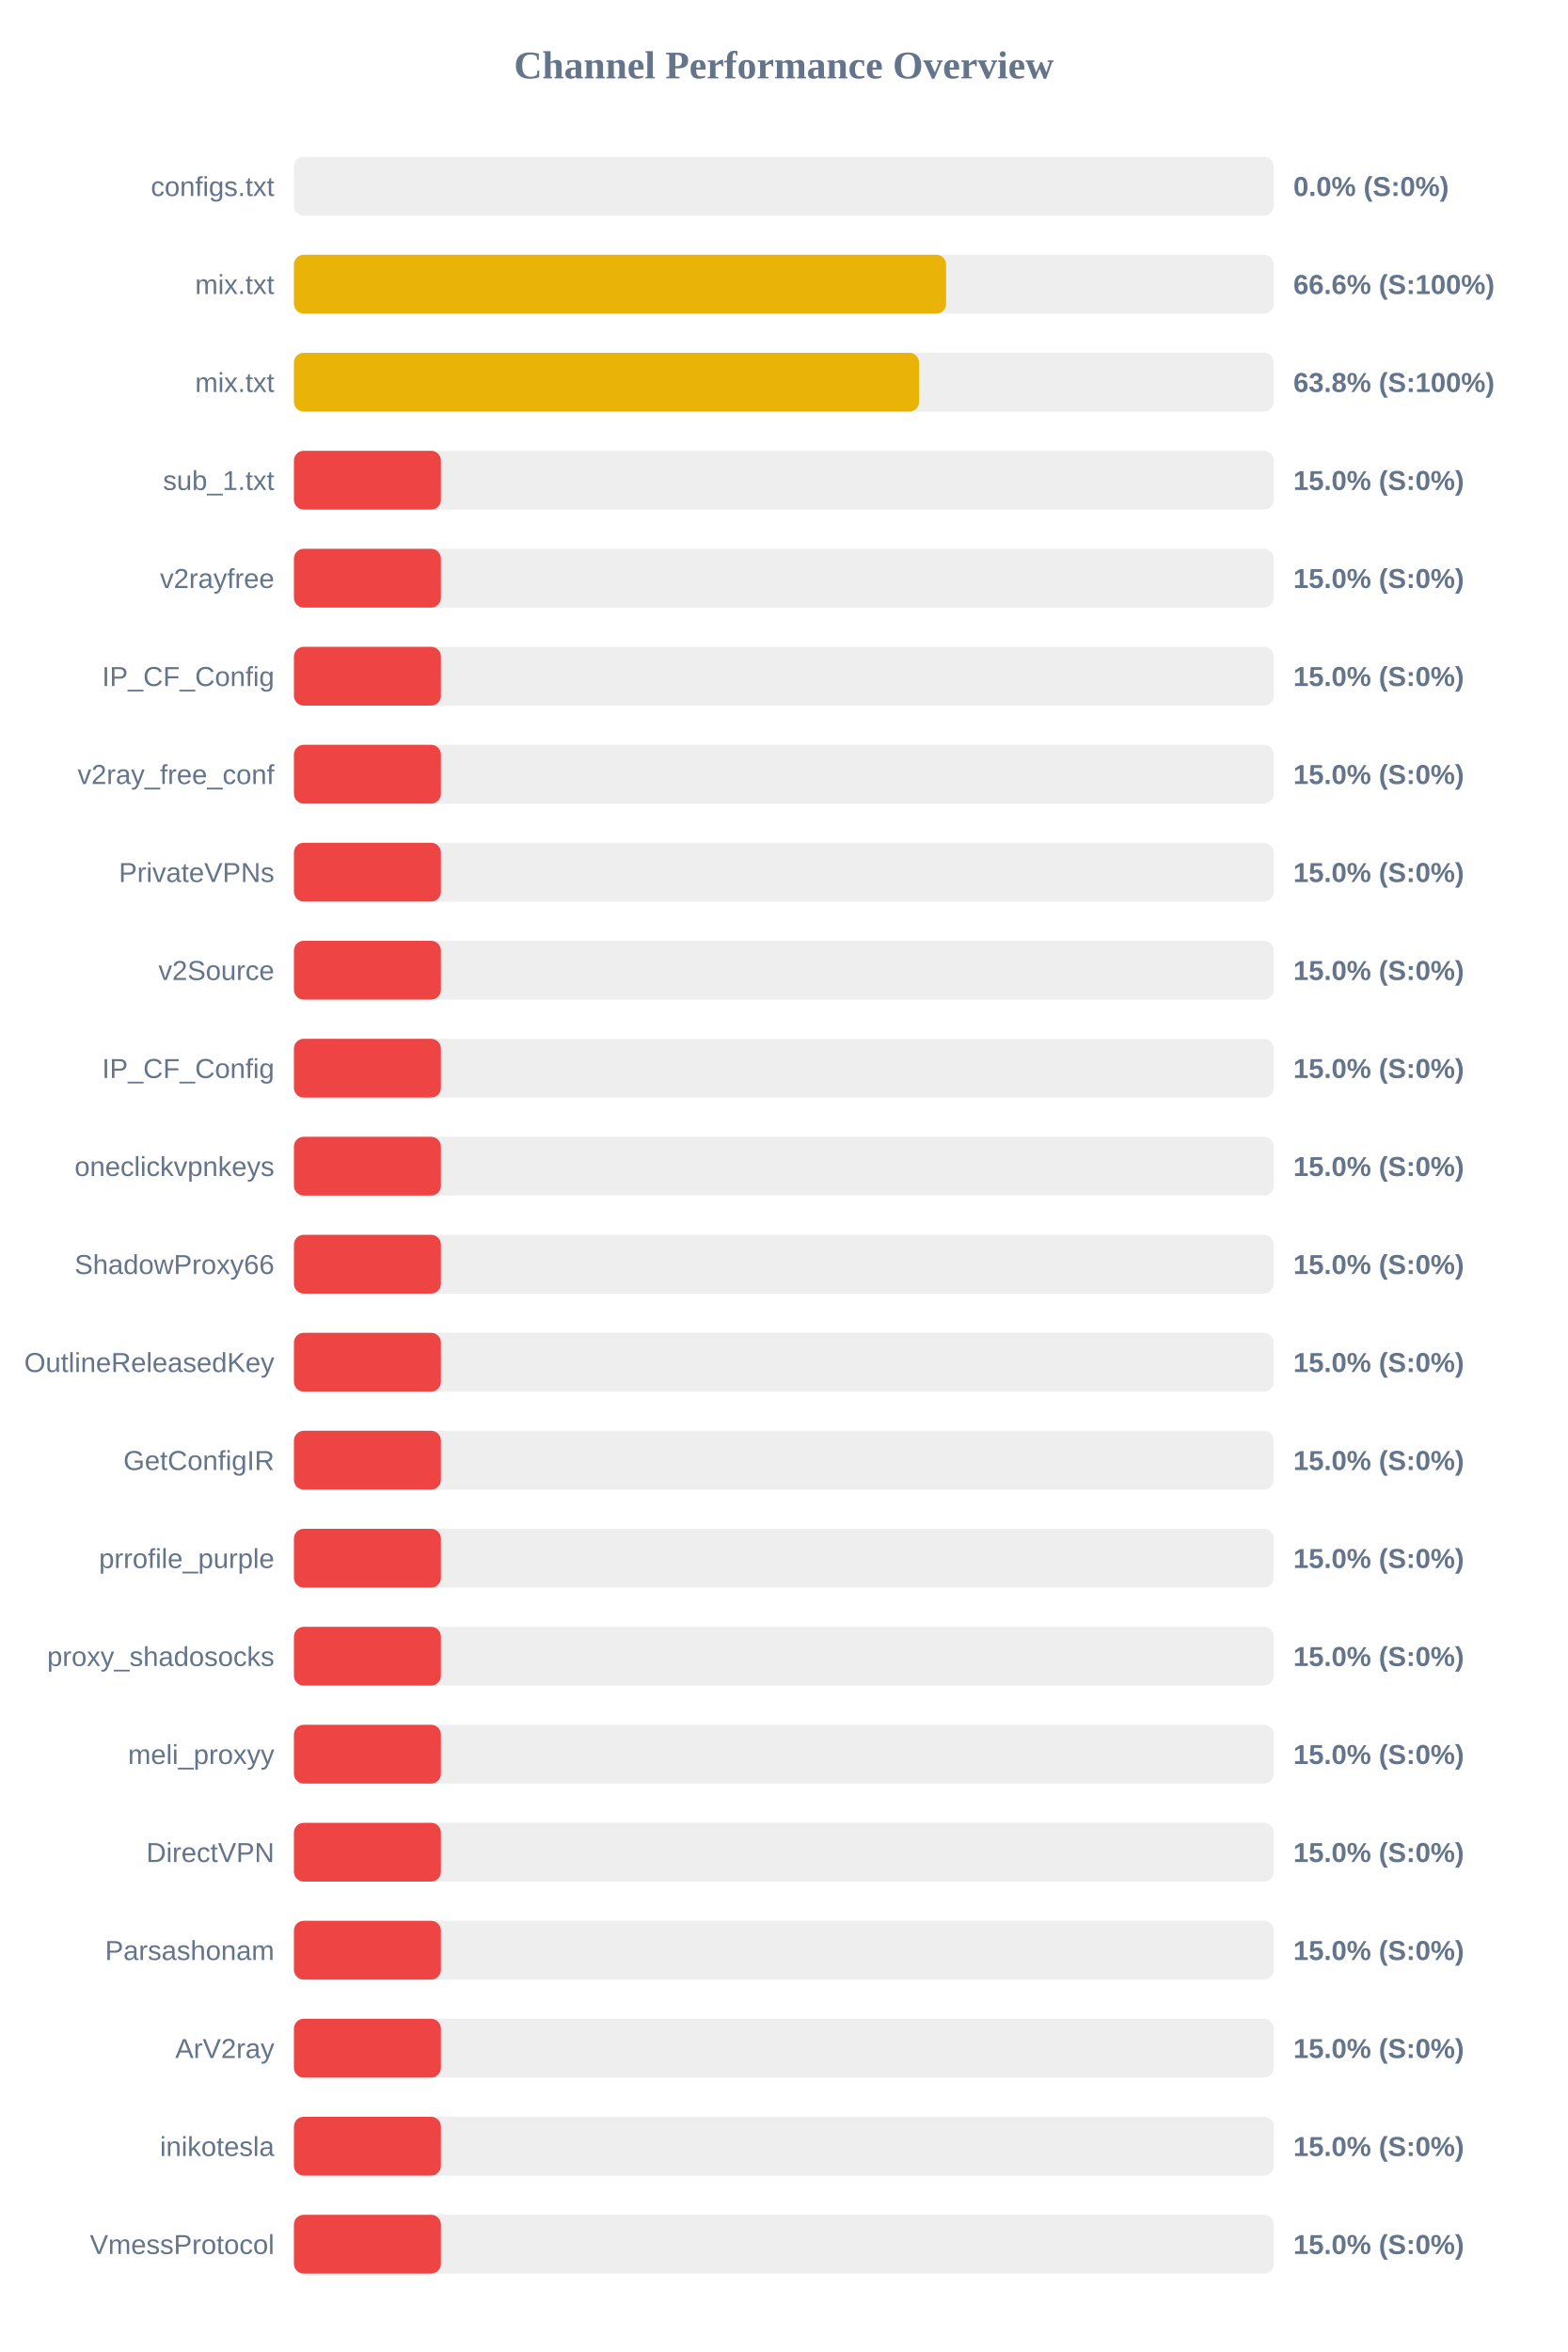
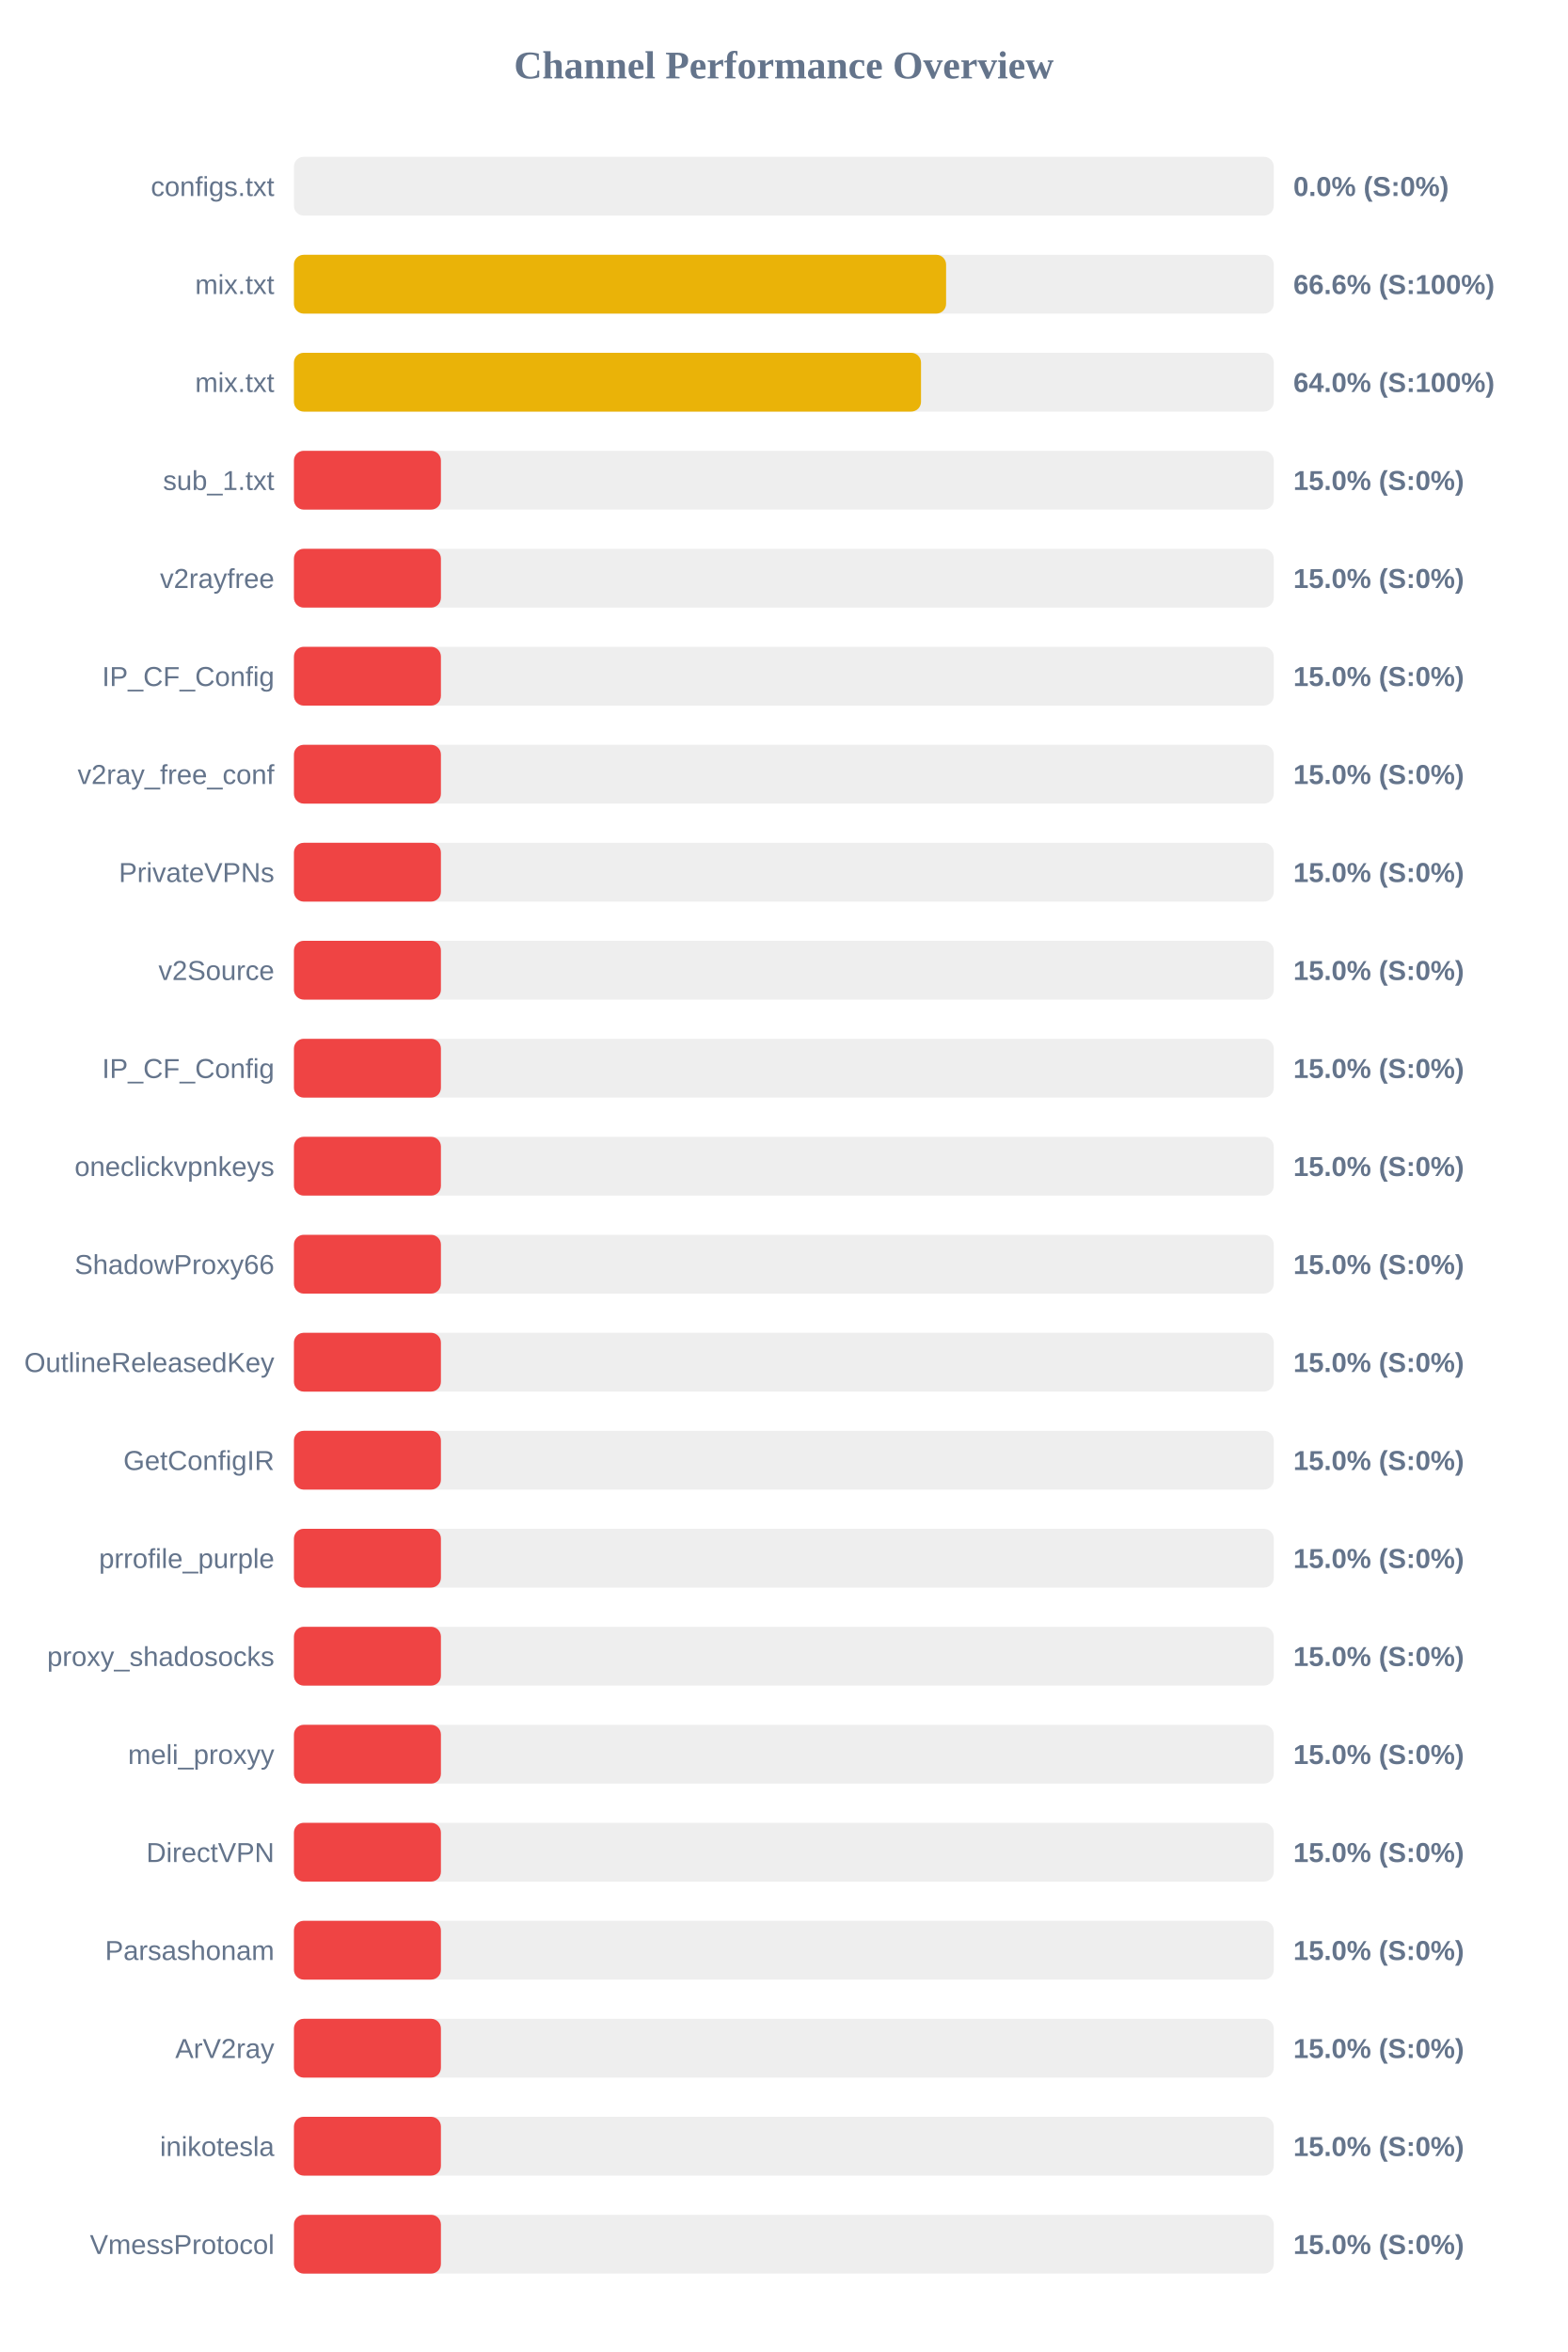
<svg xmlns="http://www.w3.org/2000/svg" width="800" height="1200" version="1.1">
  <style>
        .row { font: 14px Arial; fill: #64748b; }
        .score { font: bold 14px Arial; fill: #64748b; }
    </style>
  <text x="400" y="40" text-anchor="middle" font-size="20px" font-weight="bold" fill="#64748b">Channel Performance Overview</text>
  <rect x="150" y="80" width="500" height="30" fill="#eee" rx="5" />
  <rect x="150" y="80" width="0.0" height="30" fill="#ef4444" rx="5" />
  <text x="140" y="100" text-anchor="end" class="row">configs.txt</text>
  <text x="660" y="100" text-anchor="start" class="score">0.0% (S:0%)</text>
  <rect x="150" y="130" width="500" height="30" fill="#eee" rx="5" />
  <rect x="150" y="130" width="332.8" height="30" fill="#eab308" rx="5" />
  <text x="140" y="150" text-anchor="end" class="row">mix.txt</text>
  <text x="660" y="150" text-anchor="start" class="score">66.6% (S:100%)</text>
  <rect x="150" y="180" width="500" height="30" fill="#eee" rx="5" />
-   <rect x="150" y="180" width="319.0" height="30" fill="#eab308" rx="5" />
+   <rect x="150" y="180" width="320.0" height="30" fill="#eab308" rx="5" />
  <text x="140" y="200" text-anchor="end" class="row">mix.txt</text>
-   <text x="660" y="200" text-anchor="start" class="score">63.8% (S:100%)</text>
+   <text x="660" y="200" text-anchor="start" class="score">64.0% (S:100%)</text>
  <rect x="150" y="230" width="500" height="30" fill="#eee" rx="5" />
  <rect x="150" y="230" width="75.0" height="30" fill="#ef4444" rx="5" />
  <text x="140" y="250" text-anchor="end" class="row">sub_1.txt</text>
  <text x="660" y="250" text-anchor="start" class="score">15.0% (S:0%)</text>
  <rect x="150" y="280" width="500" height="30" fill="#eee" rx="5" />
  <rect x="150" y="280" width="75.0" height="30" fill="#ef4444" rx="5" />
  <text x="140" y="300" text-anchor="end" class="row">v2rayfree</text>
  <text x="660" y="300" text-anchor="start" class="score">15.0% (S:0%)</text>
  <rect x="150" y="330" width="500" height="30" fill="#eee" rx="5" />
  <rect x="150" y="330" width="75.0" height="30" fill="#ef4444" rx="5" />
  <text x="140" y="350" text-anchor="end" class="row">IP_CF_Config</text>
  <text x="660" y="350" text-anchor="start" class="score">15.0% (S:0%)</text>
  <rect x="150" y="380" width="500" height="30" fill="#eee" rx="5" />
  <rect x="150" y="380" width="75.0" height="30" fill="#ef4444" rx="5" />
  <text x="140" y="400" text-anchor="end" class="row">v2ray_free_conf</text>
  <text x="660" y="400" text-anchor="start" class="score">15.0% (S:0%)</text>
  <rect x="150" y="430" width="500" height="30" fill="#eee" rx="5" />
  <rect x="150" y="430" width="75.0" height="30" fill="#ef4444" rx="5" />
  <text x="140" y="450" text-anchor="end" class="row">PrivateVPNs</text>
  <text x="660" y="450" text-anchor="start" class="score">15.0% (S:0%)</text>
  <rect x="150" y="480" width="500" height="30" fill="#eee" rx="5" />
  <rect x="150" y="480" width="75.0" height="30" fill="#ef4444" rx="5" />
  <text x="140" y="500" text-anchor="end" class="row">v2Source</text>
  <text x="660" y="500" text-anchor="start" class="score">15.0% (S:0%)</text>
  <rect x="150" y="530" width="500" height="30" fill="#eee" rx="5" />
  <rect x="150" y="530" width="75.0" height="30" fill="#ef4444" rx="5" />
  <text x="140" y="550" text-anchor="end" class="row">IP_CF_Config</text>
  <text x="660" y="550" text-anchor="start" class="score">15.0% (S:0%)</text>
  <rect x="150" y="580" width="500" height="30" fill="#eee" rx="5" />
  <rect x="150" y="580" width="75.0" height="30" fill="#ef4444" rx="5" />
  <text x="140" y="600" text-anchor="end" class="row">oneclickvpnkeys</text>
  <text x="660" y="600" text-anchor="start" class="score">15.0% (S:0%)</text>
  <rect x="150" y="630" width="500" height="30" fill="#eee" rx="5" />
  <rect x="150" y="630" width="75.0" height="30" fill="#ef4444" rx="5" />
  <text x="140" y="650" text-anchor="end" class="row">ShadowProxy66</text>
  <text x="660" y="650" text-anchor="start" class="score">15.0% (S:0%)</text>
  <rect x="150" y="680" width="500" height="30" fill="#eee" rx="5" />
  <rect x="150" y="680" width="75.0" height="30" fill="#ef4444" rx="5" />
  <text x="140" y="700" text-anchor="end" class="row">OutlineReleasedKey</text>
  <text x="660" y="700" text-anchor="start" class="score">15.0% (S:0%)</text>
  <rect x="150" y="730" width="500" height="30" fill="#eee" rx="5" />
  <rect x="150" y="730" width="75.0" height="30" fill="#ef4444" rx="5" />
  <text x="140" y="750" text-anchor="end" class="row">GetConfigIR</text>
  <text x="660" y="750" text-anchor="start" class="score">15.0% (S:0%)</text>
  <rect x="150" y="780" width="500" height="30" fill="#eee" rx="5" />
  <rect x="150" y="780" width="75.0" height="30" fill="#ef4444" rx="5" />
  <text x="140" y="800" text-anchor="end" class="row">prrofile_purple</text>
  <text x="660" y="800" text-anchor="start" class="score">15.0% (S:0%)</text>
  <rect x="150" y="830" width="500" height="30" fill="#eee" rx="5" />
  <rect x="150" y="830" width="75.0" height="30" fill="#ef4444" rx="5" />
  <text x="140" y="850" text-anchor="end" class="row">proxy_shadosocks</text>
  <text x="660" y="850" text-anchor="start" class="score">15.0% (S:0%)</text>
  <rect x="150" y="880" width="500" height="30" fill="#eee" rx="5" />
  <rect x="150" y="880" width="75.0" height="30" fill="#ef4444" rx="5" />
  <text x="140" y="900" text-anchor="end" class="row">meli_proxyy</text>
  <text x="660" y="900" text-anchor="start" class="score">15.0% (S:0%)</text>
  <rect x="150" y="930" width="500" height="30" fill="#eee" rx="5" />
  <rect x="150" y="930" width="75.0" height="30" fill="#ef4444" rx="5" />
  <text x="140" y="950" text-anchor="end" class="row">DirectVPN</text>
  <text x="660" y="950" text-anchor="start" class="score">15.0% (S:0%)</text>
  <rect x="150" y="980" width="500" height="30" fill="#eee" rx="5" />
  <rect x="150" y="980" width="75.0" height="30" fill="#ef4444" rx="5" />
  <text x="140" y="1000" text-anchor="end" class="row">Parsashonam</text>
  <text x="660" y="1000" text-anchor="start" class="score">15.0% (S:0%)</text>
  <rect x="150" y="1030" width="500" height="30" fill="#eee" rx="5" />
  <rect x="150" y="1030" width="75.0" height="30" fill="#ef4444" rx="5" />
  <text x="140" y="1050" text-anchor="end" class="row">ArV2ray</text>
  <text x="660" y="1050" text-anchor="start" class="score">15.0% (S:0%)</text>
  <rect x="150" y="1080" width="500" height="30" fill="#eee" rx="5" />
  <rect x="150" y="1080" width="75.0" height="30" fill="#ef4444" rx="5" />
  <text x="140" y="1100" text-anchor="end" class="row">inikotesla</text>
  <text x="660" y="1100" text-anchor="start" class="score">15.0% (S:0%)</text>
  <rect x="150" y="1130" width="500" height="30" fill="#eee" rx="5" />
  <rect x="150" y="1130" width="75.0" height="30" fill="#ef4444" rx="5" />
  <text x="140" y="1150" text-anchor="end" class="row">VmessProtocol</text>
  <text x="660" y="1150" text-anchor="start" class="score">15.0% (S:0%)</text>
</svg>
